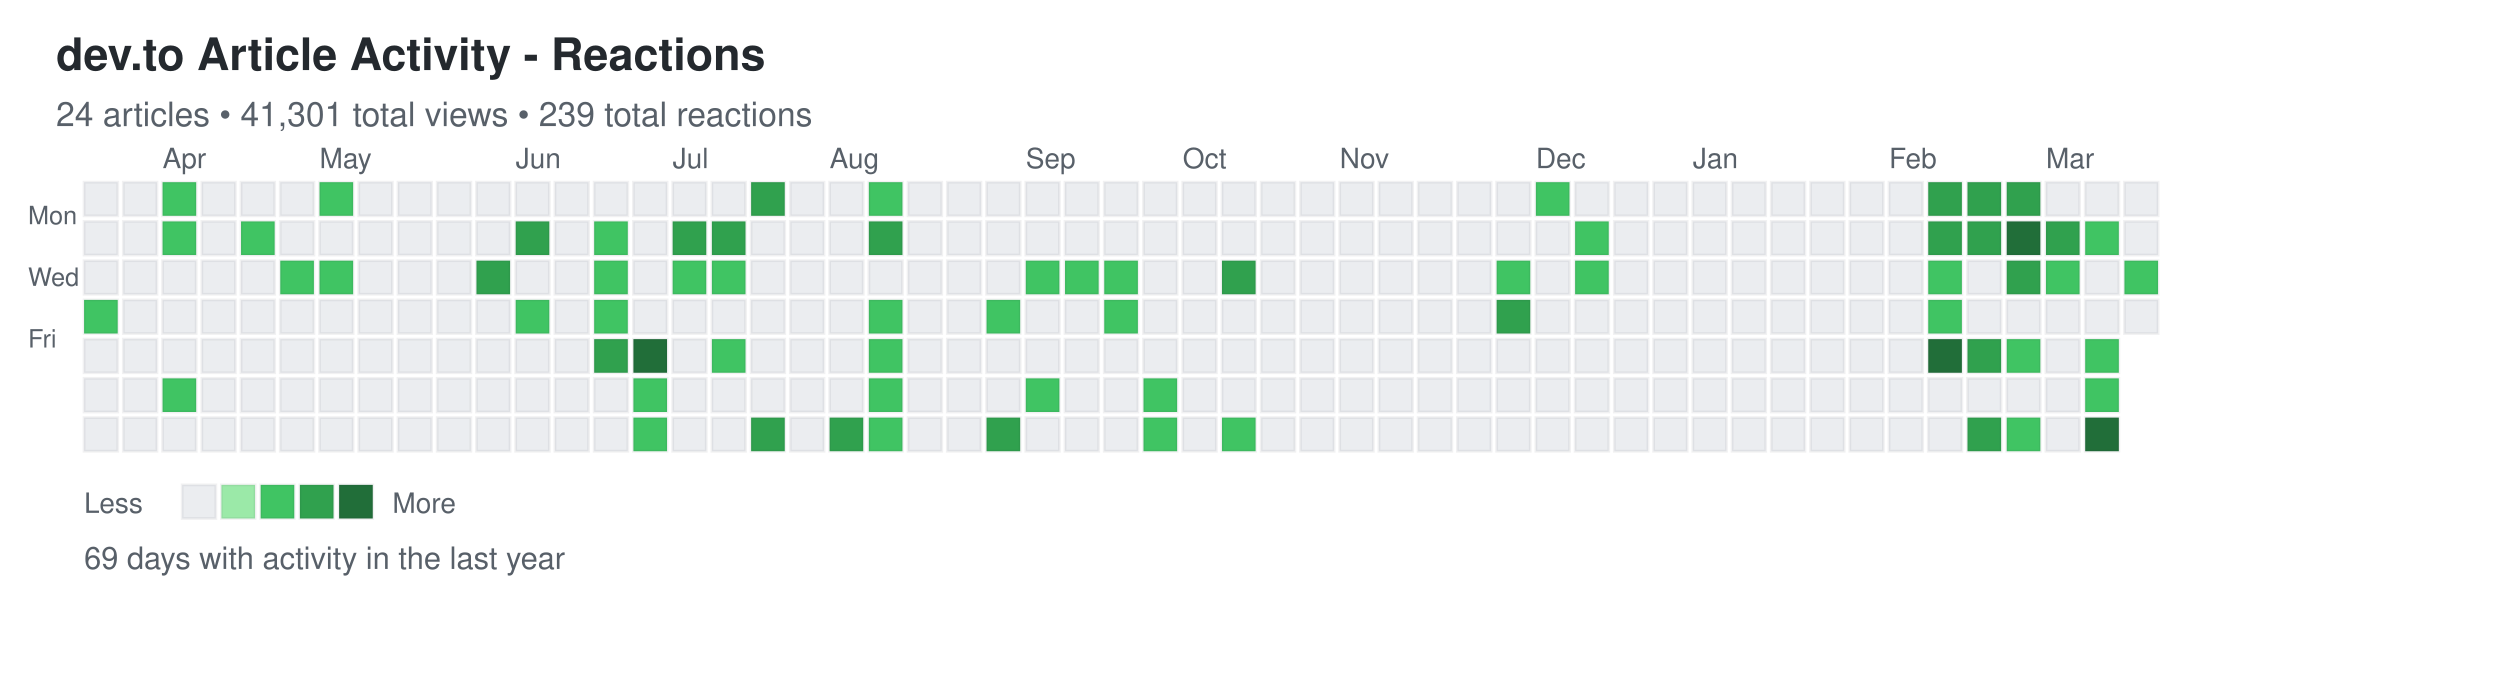
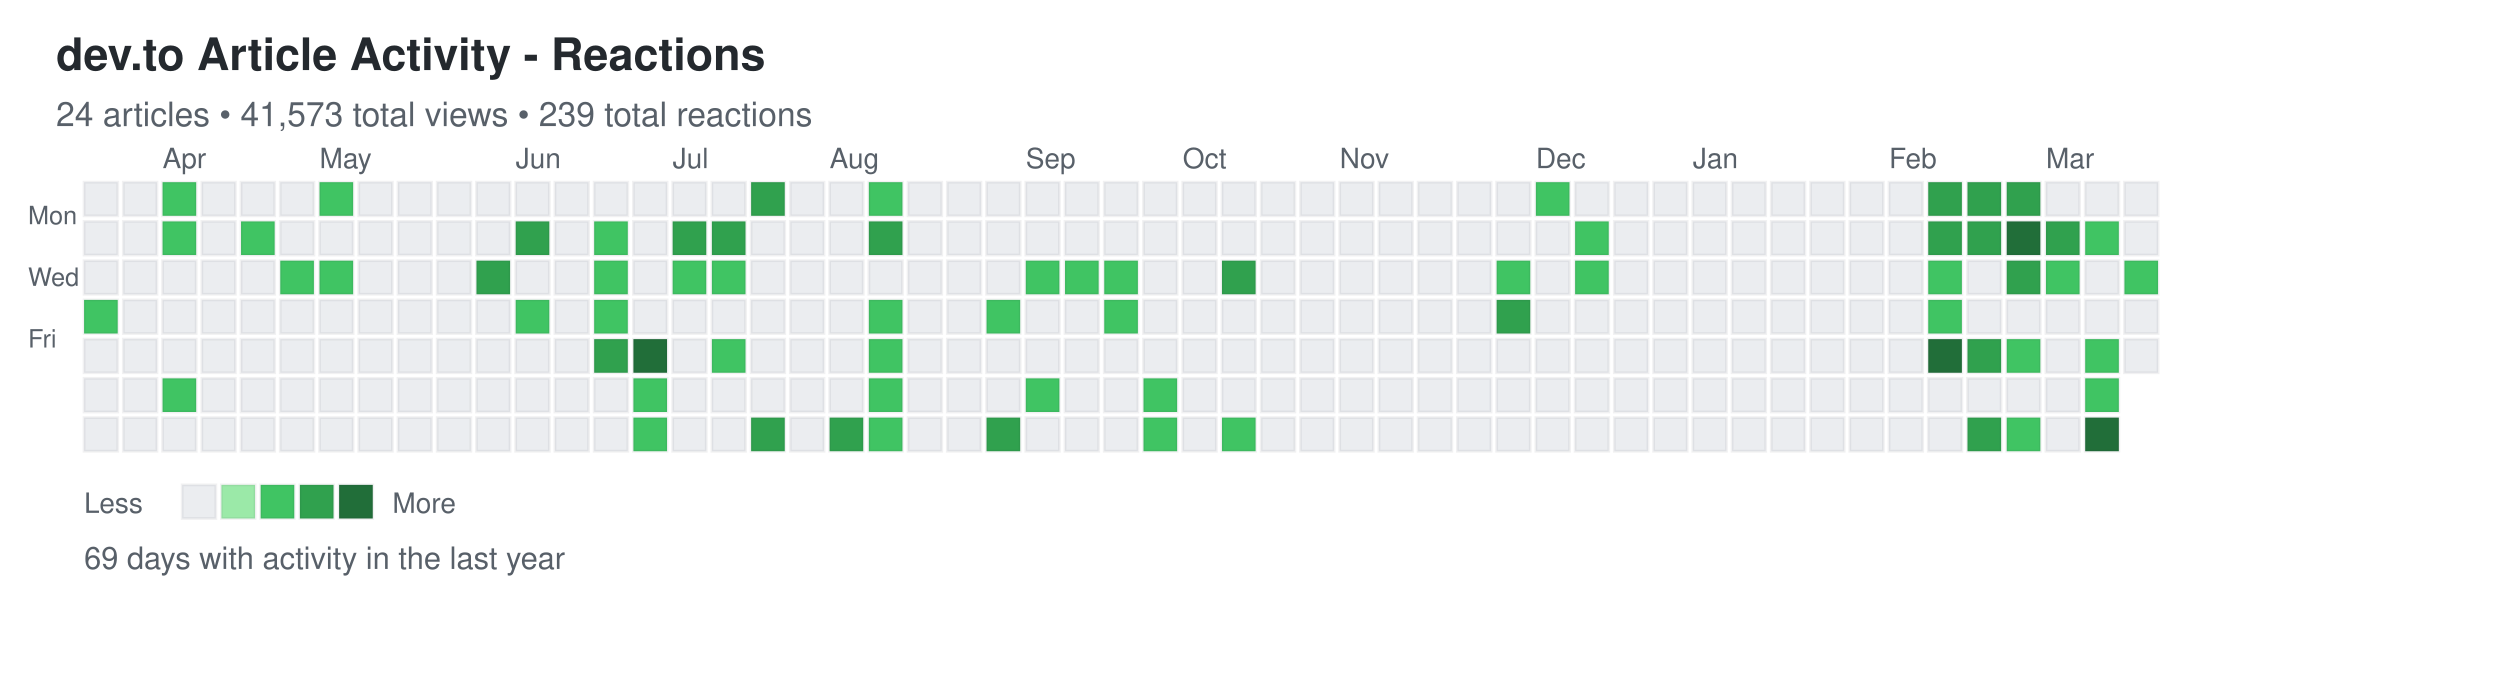
<svg xmlns="http://www.w3.org/2000/svg" width="892" height="248">
  <defs>
    <style>
.day { stroke: rgba(27,31,35,0.06); stroke-width: 1px; cursor: pointer; }
.day:hover { stroke: rgba(27,31,35,0.3); stroke-width: 2px; }
.month-label { font-family: -apple-system, BlinkMacSystemFont, "Segoe UI", Helvetica, Arial, sans-serif; font-size: 10px; fill: #586069; }
.day-label { font-family: -apple-system, BlinkMacSystemFont, "Segoe UI", Helvetica, Arial, sans-serif; font-size: 9px; fill: #586069; }
.title { font-family: -apple-system, BlinkMacSystemFont, "Segoe UI", Helvetica, Arial, sans-serif; font-size: 16px; font-weight: 600; fill: #24292e; }
.subtitle { font-family: -apple-system, BlinkMacSystemFont, "Segoe UI", Helvetica, Arial, sans-serif; font-size: 12px; fill: #586069; }
.stats { font-family: -apple-system, BlinkMacSystemFont, "Segoe UI", Helvetica, Arial, sans-serif; font-size: 11px; fill: #586069; }
.legend-text { font-family: -apple-system, BlinkMacSystemFont, "Segoe UI", Helvetica, Arial, sans-serif; font-size: 10px; fill: #586069; }
</style>
  </defs>
  <text x="20" y="25" class="title">dev.to Article Activity - Reactions</text>
-   <text x="20" y="45" class="subtitle">24 articles • 41,301 total views • 239 total reactions</text>
+   <text x="20" y="45" class="subtitle">24 articles • 41,573 total views • 239 total reactions</text>
  <text x="10" y="80" class="day-label">Mon</text>
  <text x="10" y="102" class="day-label">Wed</text>
  <text x="10" y="124" class="day-label">Fri</text>
  <rect x="30" y="65" width="12" height="12" fill="#ebedf0" class="day" data-date="2025-03-16" data-level="0" />
  <rect x="30" y="79" width="12" height="12" fill="#ebedf0" class="day" data-date="2025-03-17" data-level="0" />
  <rect x="30" y="93" width="12" height="12" fill="#ebedf0" class="day" data-date="2025-03-18" data-level="0" />
  <rect x="30" y="107" width="12" height="12" fill="#40c463" class="day" data-date="2025-03-19" data-level="2" />
  <rect x="30" y="121" width="12" height="12" fill="#ebedf0" class="day" data-date="2025-03-20" data-level="0" />
  <rect x="30" y="135" width="12" height="12" fill="#ebedf0" class="day" data-date="2025-03-21" data-level="0" />
  <rect x="30" y="149" width="12" height="12" fill="#ebedf0" class="day" data-date="2025-03-22" data-level="0" />
  <rect x="44" y="65" width="12" height="12" fill="#ebedf0" class="day" data-date="2025-03-23" data-level="0" />
  <rect x="44" y="79" width="12" height="12" fill="#ebedf0" class="day" data-date="2025-03-24" data-level="0" />
  <rect x="44" y="93" width="12" height="12" fill="#ebedf0" class="day" data-date="2025-03-25" data-level="0" />
  <rect x="44" y="107" width="12" height="12" fill="#ebedf0" class="day" data-date="2025-03-26" data-level="0" />
  <rect x="44" y="121" width="12" height="12" fill="#ebedf0" class="day" data-date="2025-03-27" data-level="0" />
  <rect x="44" y="135" width="12" height="12" fill="#ebedf0" class="day" data-date="2025-03-28" data-level="0" />
  <rect x="44" y="149" width="12" height="12" fill="#ebedf0" class="day" data-date="2025-03-29" data-level="0" />
  <rect x="58" y="65" width="12" height="12" fill="#40c463" class="day" data-date="2025-03-30" data-level="2" />
  <rect x="58" y="79" width="12" height="12" fill="#40c463" class="day" data-date="2025-03-31" data-level="2" />
  <rect x="58" y="93" width="12" height="12" fill="#ebedf0" class="day" data-date="2025-04-01" data-level="0" />
  <rect x="58" y="107" width="12" height="12" fill="#ebedf0" class="day" data-date="2025-04-02" data-level="0" />
  <rect x="58" y="121" width="12" height="12" fill="#ebedf0" class="day" data-date="2025-04-03" data-level="0" />
  <rect x="58" y="135" width="12" height="12" fill="#40c463" class="day" data-date="2025-04-04" data-level="2" />
  <rect x="58" y="149" width="12" height="12" fill="#ebedf0" class="day" data-date="2025-04-05" data-level="0" />
  <rect x="72" y="65" width="12" height="12" fill="#ebedf0" class="day" data-date="2025-04-06" data-level="0" />
  <rect x="72" y="79" width="12" height="12" fill="#ebedf0" class="day" data-date="2025-04-07" data-level="0" />
  <rect x="72" y="93" width="12" height="12" fill="#ebedf0" class="day" data-date="2025-04-08" data-level="0" />
  <rect x="72" y="107" width="12" height="12" fill="#ebedf0" class="day" data-date="2025-04-09" data-level="0" />
  <rect x="72" y="121" width="12" height="12" fill="#ebedf0" class="day" data-date="2025-04-10" data-level="0" />
  <rect x="72" y="135" width="12" height="12" fill="#ebedf0" class="day" data-date="2025-04-11" data-level="0" />
  <rect x="72" y="149" width="12" height="12" fill="#ebedf0" class="day" data-date="2025-04-12" data-level="0" />
  <rect x="86" y="65" width="12" height="12" fill="#ebedf0" class="day" data-date="2025-04-13" data-level="0" />
  <rect x="86" y="79" width="12" height="12" fill="#40c463" class="day" data-date="2025-04-14" data-level="2" />
  <rect x="86" y="93" width="12" height="12" fill="#ebedf0" class="day" data-date="2025-04-15" data-level="0" />
  <rect x="86" y="107" width="12" height="12" fill="#ebedf0" class="day" data-date="2025-04-16" data-level="0" />
  <rect x="86" y="121" width="12" height="12" fill="#ebedf0" class="day" data-date="2025-04-17" data-level="0" />
  <rect x="86" y="135" width="12" height="12" fill="#ebedf0" class="day" data-date="2025-04-18" data-level="0" />
  <rect x="86" y="149" width="12" height="12" fill="#ebedf0" class="day" data-date="2025-04-19" data-level="0" />
  <rect x="100" y="65" width="12" height="12" fill="#ebedf0" class="day" data-date="2025-04-20" data-level="0" />
  <rect x="100" y="79" width="12" height="12" fill="#ebedf0" class="day" data-date="2025-04-21" data-level="0" />
  <rect x="100" y="93" width="12" height="12" fill="#40c463" class="day" data-date="2025-04-22" data-level="2" />
  <rect x="100" y="107" width="12" height="12" fill="#ebedf0" class="day" data-date="2025-04-23" data-level="0" />
  <rect x="100" y="121" width="12" height="12" fill="#ebedf0" class="day" data-date="2025-04-24" data-level="0" />
  <rect x="100" y="135" width="12" height="12" fill="#ebedf0" class="day" data-date="2025-04-25" data-level="0" />
  <rect x="100" y="149" width="12" height="12" fill="#ebedf0" class="day" data-date="2025-04-26" data-level="0" />
  <rect x="114" y="65" width="12" height="12" fill="#40c463" class="day" data-date="2025-04-27" data-level="2" />
  <rect x="114" y="79" width="12" height="12" fill="#ebedf0" class="day" data-date="2025-04-28" data-level="0" />
  <rect x="114" y="93" width="12" height="12" fill="#40c463" class="day" data-date="2025-04-29" data-level="2" />
  <rect x="114" y="107" width="12" height="12" fill="#ebedf0" class="day" data-date="2025-04-30" data-level="0" />
  <rect x="114" y="121" width="12" height="12" fill="#ebedf0" class="day" data-date="2025-05-01" data-level="0" />
  <rect x="114" y="135" width="12" height="12" fill="#ebedf0" class="day" data-date="2025-05-02" data-level="0" />
  <rect x="114" y="149" width="12" height="12" fill="#ebedf0" class="day" data-date="2025-05-03" data-level="0" />
  <rect x="128" y="65" width="12" height="12" fill="#ebedf0" class="day" data-date="2025-05-04" data-level="0" />
  <rect x="128" y="79" width="12" height="12" fill="#ebedf0" class="day" data-date="2025-05-05" data-level="0" />
  <rect x="128" y="93" width="12" height="12" fill="#ebedf0" class="day" data-date="2025-05-06" data-level="0" />
  <rect x="128" y="107" width="12" height="12" fill="#ebedf0" class="day" data-date="2025-05-07" data-level="0" />
  <rect x="128" y="121" width="12" height="12" fill="#ebedf0" class="day" data-date="2025-05-08" data-level="0" />
  <rect x="128" y="135" width="12" height="12" fill="#ebedf0" class="day" data-date="2025-05-09" data-level="0" />
  <rect x="128" y="149" width="12" height="12" fill="#ebedf0" class="day" data-date="2025-05-10" data-level="0" />
  <rect x="142" y="65" width="12" height="12" fill="#ebedf0" class="day" data-date="2025-05-11" data-level="0" />
  <rect x="142" y="79" width="12" height="12" fill="#ebedf0" class="day" data-date="2025-05-12" data-level="0" />
  <rect x="142" y="93" width="12" height="12" fill="#ebedf0" class="day" data-date="2025-05-13" data-level="0" />
  <rect x="142" y="107" width="12" height="12" fill="#ebedf0" class="day" data-date="2025-05-14" data-level="0" />
  <rect x="142" y="121" width="12" height="12" fill="#ebedf0" class="day" data-date="2025-05-15" data-level="0" />
  <rect x="142" y="135" width="12" height="12" fill="#ebedf0" class="day" data-date="2025-05-16" data-level="0" />
  <rect x="142" y="149" width="12" height="12" fill="#ebedf0" class="day" data-date="2025-05-17" data-level="0" />
  <rect x="156" y="65" width="12" height="12" fill="#ebedf0" class="day" data-date="2025-05-18" data-level="0" />
  <rect x="156" y="79" width="12" height="12" fill="#ebedf0" class="day" data-date="2025-05-19" data-level="0" />
  <rect x="156" y="93" width="12" height="12" fill="#ebedf0" class="day" data-date="2025-05-20" data-level="0" />
  <rect x="156" y="107" width="12" height="12" fill="#ebedf0" class="day" data-date="2025-05-21" data-level="0" />
  <rect x="156" y="121" width="12" height="12" fill="#ebedf0" class="day" data-date="2025-05-22" data-level="0" />
  <rect x="156" y="135" width="12" height="12" fill="#ebedf0" class="day" data-date="2025-05-23" data-level="0" />
  <rect x="156" y="149" width="12" height="12" fill="#ebedf0" class="day" data-date="2025-05-24" data-level="0" />
  <rect x="170" y="65" width="12" height="12" fill="#ebedf0" class="day" data-date="2025-05-25" data-level="0" />
  <rect x="170" y="79" width="12" height="12" fill="#ebedf0" class="day" data-date="2025-05-26" data-level="0" />
  <rect x="170" y="93" width="12" height="12" fill="#30a14e" class="day" data-date="2025-05-27" data-level="3" />
  <rect x="170" y="107" width="12" height="12" fill="#ebedf0" class="day" data-date="2025-05-28" data-level="0" />
  <rect x="170" y="121" width="12" height="12" fill="#ebedf0" class="day" data-date="2025-05-29" data-level="0" />
  <rect x="170" y="135" width="12" height="12" fill="#ebedf0" class="day" data-date="2025-05-30" data-level="0" />
  <rect x="170" y="149" width="12" height="12" fill="#ebedf0" class="day" data-date="2025-05-31" data-level="0" />
  <rect x="184" y="65" width="12" height="12" fill="#ebedf0" class="day" data-date="2025-06-01" data-level="0" />
  <rect x="184" y="79" width="12" height="12" fill="#30a14e" class="day" data-date="2025-06-02" data-level="3" />
  <rect x="184" y="93" width="12" height="12" fill="#ebedf0" class="day" data-date="2025-06-03" data-level="0" />
  <rect x="184" y="107" width="12" height="12" fill="#40c463" class="day" data-date="2025-06-04" data-level="2" />
  <rect x="184" y="121" width="12" height="12" fill="#ebedf0" class="day" data-date="2025-06-05" data-level="0" />
  <rect x="184" y="135" width="12" height="12" fill="#ebedf0" class="day" data-date="2025-06-06" data-level="0" />
  <rect x="184" y="149" width="12" height="12" fill="#ebedf0" class="day" data-date="2025-06-07" data-level="0" />
  <rect x="198" y="65" width="12" height="12" fill="#ebedf0" class="day" data-date="2025-06-08" data-level="0" />
  <rect x="198" y="79" width="12" height="12" fill="#ebedf0" class="day" data-date="2025-06-09" data-level="0" />
  <rect x="198" y="93" width="12" height="12" fill="#ebedf0" class="day" data-date="2025-06-10" data-level="0" />
  <rect x="198" y="107" width="12" height="12" fill="#ebedf0" class="day" data-date="2025-06-11" data-level="0" />
  <rect x="198" y="121" width="12" height="12" fill="#ebedf0" class="day" data-date="2025-06-12" data-level="0" />
  <rect x="198" y="135" width="12" height="12" fill="#ebedf0" class="day" data-date="2025-06-13" data-level="0" />
  <rect x="198" y="149" width="12" height="12" fill="#ebedf0" class="day" data-date="2025-06-14" data-level="0" />
  <rect x="212" y="65" width="12" height="12" fill="#ebedf0" class="day" data-date="2025-06-15" data-level="0" />
  <rect x="212" y="79" width="12" height="12" fill="#40c463" class="day" data-date="2025-06-16" data-level="2" />
  <rect x="212" y="93" width="12" height="12" fill="#40c463" class="day" data-date="2025-06-17" data-level="2" />
  <rect x="212" y="107" width="12" height="12" fill="#40c463" class="day" data-date="2025-06-18" data-level="2" />
  <rect x="212" y="121" width="12" height="12" fill="#30a14e" class="day" data-date="2025-06-19" data-level="3" />
  <rect x="212" y="135" width="12" height="12" fill="#ebedf0" class="day" data-date="2025-06-20" data-level="0" />
  <rect x="212" y="149" width="12" height="12" fill="#ebedf0" class="day" data-date="2025-06-21" data-level="0" />
  <rect x="226" y="65" width="12" height="12" fill="#ebedf0" class="day" data-date="2025-06-22" data-level="0" />
  <rect x="226" y="79" width="12" height="12" fill="#ebedf0" class="day" data-date="2025-06-23" data-level="0" />
  <rect x="226" y="93" width="12" height="12" fill="#ebedf0" class="day" data-date="2025-06-24" data-level="0" />
  <rect x="226" y="107" width="12" height="12" fill="#ebedf0" class="day" data-date="2025-06-25" data-level="0" />
  <rect x="226" y="121" width="12" height="12" fill="#216e39" class="day" data-date="2025-06-26" data-level="4" />
  <rect x="226" y="135" width="12" height="12" fill="#40c463" class="day" data-date="2025-06-27" data-level="2" />
  <rect x="226" y="149" width="12" height="12" fill="#40c463" class="day" data-date="2025-06-28" data-level="2" />
  <rect x="240" y="65" width="12" height="12" fill="#ebedf0" class="day" data-date="2025-06-29" data-level="0" />
  <rect x="240" y="79" width="12" height="12" fill="#30a14e" class="day" data-date="2025-06-30" data-level="3" />
  <rect x="240" y="93" width="12" height="12" fill="#40c463" class="day" data-date="2025-07-01" data-level="2" />
  <rect x="240" y="107" width="12" height="12" fill="#ebedf0" class="day" data-date="2025-07-02" data-level="0" />
  <rect x="240" y="121" width="12" height="12" fill="#ebedf0" class="day" data-date="2025-07-03" data-level="0" />
  <rect x="240" y="135" width="12" height="12" fill="#ebedf0" class="day" data-date="2025-07-04" data-level="0" />
  <rect x="240" y="149" width="12" height="12" fill="#ebedf0" class="day" data-date="2025-07-05" data-level="0" />
  <rect x="254" y="65" width="12" height="12" fill="#ebedf0" class="day" data-date="2025-07-06" data-level="0" />
  <rect x="254" y="79" width="12" height="12" fill="#30a14e" class="day" data-date="2025-07-07" data-level="3" />
  <rect x="254" y="93" width="12" height="12" fill="#40c463" class="day" data-date="2025-07-08" data-level="2" />
  <rect x="254" y="107" width="12" height="12" fill="#ebedf0" class="day" data-date="2025-07-09" data-level="0" />
  <rect x="254" y="121" width="12" height="12" fill="#40c463" class="day" data-date="2025-07-10" data-level="2" />
  <rect x="254" y="135" width="12" height="12" fill="#ebedf0" class="day" data-date="2025-07-11" data-level="0" />
  <rect x="254" y="149" width="12" height="12" fill="#ebedf0" class="day" data-date="2025-07-12" data-level="0" />
  <rect x="268" y="65" width="12" height="12" fill="#30a14e" class="day" data-date="2025-07-13" data-level="3" />
  <rect x="268" y="79" width="12" height="12" fill="#ebedf0" class="day" data-date="2025-07-14" data-level="0" />
  <rect x="268" y="93" width="12" height="12" fill="#ebedf0" class="day" data-date="2025-07-15" data-level="0" />
  <rect x="268" y="107" width="12" height="12" fill="#ebedf0" class="day" data-date="2025-07-16" data-level="0" />
  <rect x="268" y="121" width="12" height="12" fill="#ebedf0" class="day" data-date="2025-07-17" data-level="0" />
  <rect x="268" y="135" width="12" height="12" fill="#ebedf0" class="day" data-date="2025-07-18" data-level="0" />
  <rect x="268" y="149" width="12" height="12" fill="#30a14e" class="day" data-date="2025-07-19" data-level="3" />
  <rect x="282" y="65" width="12" height="12" fill="#ebedf0" class="day" data-date="2025-07-20" data-level="0" />
  <rect x="282" y="79" width="12" height="12" fill="#ebedf0" class="day" data-date="2025-07-21" data-level="0" />
  <rect x="282" y="93" width="12" height="12" fill="#ebedf0" class="day" data-date="2025-07-22" data-level="0" />
  <rect x="282" y="107" width="12" height="12" fill="#ebedf0" class="day" data-date="2025-07-23" data-level="0" />
  <rect x="282" y="121" width="12" height="12" fill="#ebedf0" class="day" data-date="2025-07-24" data-level="0" />
  <rect x="282" y="135" width="12" height="12" fill="#ebedf0" class="day" data-date="2025-07-25" data-level="0" />
  <rect x="282" y="149" width="12" height="12" fill="#ebedf0" class="day" data-date="2025-07-26" data-level="0" />
  <rect x="296" y="65" width="12" height="12" fill="#ebedf0" class="day" data-date="2025-07-27" data-level="0" />
  <rect x="296" y="79" width="12" height="12" fill="#ebedf0" class="day" data-date="2025-07-28" data-level="0" />
  <rect x="296" y="93" width="12" height="12" fill="#ebedf0" class="day" data-date="2025-07-29" data-level="0" />
  <rect x="296" y="107" width="12" height="12" fill="#ebedf0" class="day" data-date="2025-07-30" data-level="0" />
  <rect x="296" y="121" width="12" height="12" fill="#ebedf0" class="day" data-date="2025-07-31" data-level="0" />
  <rect x="296" y="135" width="12" height="12" fill="#ebedf0" class="day" data-date="2025-08-01" data-level="0" />
  <rect x="296" y="149" width="12" height="12" fill="#30a14e" class="day" data-date="2025-08-02" data-level="3" />
  <rect x="310" y="65" width="12" height="12" fill="#40c463" class="day" data-date="2025-08-03" data-level="2" />
  <rect x="310" y="79" width="12" height="12" fill="#30a14e" class="day" data-date="2025-08-04" data-level="3" />
  <rect x="310" y="93" width="12" height="12" fill="#ebedf0" class="day" data-date="2025-08-05" data-level="0" />
  <rect x="310" y="107" width="12" height="12" fill="#40c463" class="day" data-date="2025-08-06" data-level="2" />
  <rect x="310" y="121" width="12" height="12" fill="#40c463" class="day" data-date="2025-08-07" data-level="2" />
  <rect x="310" y="135" width="12" height="12" fill="#40c463" class="day" data-date="2025-08-08" data-level="2" />
  <rect x="310" y="149" width="12" height="12" fill="#40c463" class="day" data-date="2025-08-09" data-level="2" />
  <rect x="324" y="65" width="12" height="12" fill="#ebedf0" class="day" data-date="2025-08-10" data-level="0" />
  <rect x="324" y="79" width="12" height="12" fill="#ebedf0" class="day" data-date="2025-08-11" data-level="0" />
  <rect x="324" y="93" width="12" height="12" fill="#ebedf0" class="day" data-date="2025-08-12" data-level="0" />
  <rect x="324" y="107" width="12" height="12" fill="#ebedf0" class="day" data-date="2025-08-13" data-level="0" />
  <rect x="324" y="121" width="12" height="12" fill="#ebedf0" class="day" data-date="2025-08-14" data-level="0" />
  <rect x="324" y="135" width="12" height="12" fill="#ebedf0" class="day" data-date="2025-08-15" data-level="0" />
  <rect x="324" y="149" width="12" height="12" fill="#ebedf0" class="day" data-date="2025-08-16" data-level="0" />
  <rect x="338" y="65" width="12" height="12" fill="#ebedf0" class="day" data-date="2025-08-17" data-level="0" />
  <rect x="338" y="79" width="12" height="12" fill="#ebedf0" class="day" data-date="2025-08-18" data-level="0" />
  <rect x="338" y="93" width="12" height="12" fill="#ebedf0" class="day" data-date="2025-08-19" data-level="0" />
  <rect x="338" y="107" width="12" height="12" fill="#ebedf0" class="day" data-date="2025-08-20" data-level="0" />
  <rect x="338" y="121" width="12" height="12" fill="#ebedf0" class="day" data-date="2025-08-21" data-level="0" />
  <rect x="338" y="135" width="12" height="12" fill="#ebedf0" class="day" data-date="2025-08-22" data-level="0" />
  <rect x="338" y="149" width="12" height="12" fill="#ebedf0" class="day" data-date="2025-08-23" data-level="0" />
  <rect x="352" y="65" width="12" height="12" fill="#ebedf0" class="day" data-date="2025-08-24" data-level="0" />
  <rect x="352" y="79" width="12" height="12" fill="#ebedf0" class="day" data-date="2025-08-25" data-level="0" />
  <rect x="352" y="93" width="12" height="12" fill="#ebedf0" class="day" data-date="2025-08-26" data-level="0" />
  <rect x="352" y="107" width="12" height="12" fill="#40c463" class="day" data-date="2025-08-27" data-level="2" />
  <rect x="352" y="121" width="12" height="12" fill="#ebedf0" class="day" data-date="2025-08-28" data-level="0" />
  <rect x="352" y="135" width="12" height="12" fill="#ebedf0" class="day" data-date="2025-08-29" data-level="0" />
  <rect x="352" y="149" width="12" height="12" fill="#30a14e" class="day" data-date="2025-08-30" data-level="3" />
  <rect x="366" y="65" width="12" height="12" fill="#ebedf0" class="day" data-date="2025-08-31" data-level="0" />
  <rect x="366" y="79" width="12" height="12" fill="#ebedf0" class="day" data-date="2025-09-01" data-level="0" />
  <rect x="366" y="93" width="12" height="12" fill="#40c463" class="day" data-date="2025-09-02" data-level="2" />
  <rect x="366" y="107" width="12" height="12" fill="#ebedf0" class="day" data-date="2025-09-03" data-level="0" />
  <rect x="366" y="121" width="12" height="12" fill="#ebedf0" class="day" data-date="2025-09-04" data-level="0" />
  <rect x="366" y="135" width="12" height="12" fill="#40c463" class="day" data-date="2025-09-05" data-level="2" />
  <rect x="366" y="149" width="12" height="12" fill="#ebedf0" class="day" data-date="2025-09-06" data-level="0" />
  <rect x="380" y="65" width="12" height="12" fill="#ebedf0" class="day" data-date="2025-09-07" data-level="0" />
  <rect x="380" y="79" width="12" height="12" fill="#ebedf0" class="day" data-date="2025-09-08" data-level="0" />
  <rect x="380" y="93" width="12" height="12" fill="#40c463" class="day" data-date="2025-09-09" data-level="2" />
  <rect x="380" y="107" width="12" height="12" fill="#ebedf0" class="day" data-date="2025-09-10" data-level="0" />
  <rect x="380" y="121" width="12" height="12" fill="#ebedf0" class="day" data-date="2025-09-11" data-level="0" />
  <rect x="380" y="135" width="12" height="12" fill="#ebedf0" class="day" data-date="2025-09-12" data-level="0" />
  <rect x="380" y="149" width="12" height="12" fill="#ebedf0" class="day" data-date="2025-09-13" data-level="0" />
  <rect x="394" y="65" width="12" height="12" fill="#ebedf0" class="day" data-date="2025-09-14" data-level="0" />
  <rect x="394" y="79" width="12" height="12" fill="#ebedf0" class="day" data-date="2025-09-15" data-level="0" />
  <rect x="394" y="93" width="12" height="12" fill="#40c463" class="day" data-date="2025-09-16" data-level="2" />
  <rect x="394" y="107" width="12" height="12" fill="#40c463" class="day" data-date="2025-09-17" data-level="2" />
  <rect x="394" y="121" width="12" height="12" fill="#ebedf0" class="day" data-date="2025-09-18" data-level="0" />
  <rect x="394" y="135" width="12" height="12" fill="#ebedf0" class="day" data-date="2025-09-19" data-level="0" />
  <rect x="394" y="149" width="12" height="12" fill="#ebedf0" class="day" data-date="2025-09-20" data-level="0" />
  <rect x="408" y="65" width="12" height="12" fill="#ebedf0" class="day" data-date="2025-09-21" data-level="0" />
  <rect x="408" y="79" width="12" height="12" fill="#ebedf0" class="day" data-date="2025-09-22" data-level="0" />
  <rect x="408" y="93" width="12" height="12" fill="#ebedf0" class="day" data-date="2025-09-23" data-level="0" />
  <rect x="408" y="107" width="12" height="12" fill="#ebedf0" class="day" data-date="2025-09-24" data-level="0" />
  <rect x="408" y="121" width="12" height="12" fill="#ebedf0" class="day" data-date="2025-09-25" data-level="0" />
  <rect x="408" y="135" width="12" height="12" fill="#40c463" class="day" data-date="2025-09-26" data-level="2" />
  <rect x="408" y="149" width="12" height="12" fill="#40c463" class="day" data-date="2025-09-27" data-level="2" />
  <rect x="422" y="65" width="12" height="12" fill="#ebedf0" class="day" data-date="2025-09-28" data-level="0" />
  <rect x="422" y="79" width="12" height="12" fill="#ebedf0" class="day" data-date="2025-09-29" data-level="0" />
  <rect x="422" y="93" width="12" height="12" fill="#ebedf0" class="day" data-date="2025-09-30" data-level="0" />
  <rect x="422" y="107" width="12" height="12" fill="#ebedf0" class="day" data-date="2025-10-01" data-level="0" />
  <rect x="422" y="121" width="12" height="12" fill="#ebedf0" class="day" data-date="2025-10-02" data-level="0" />
  <rect x="422" y="135" width="12" height="12" fill="#ebedf0" class="day" data-date="2025-10-03" data-level="0" />
  <rect x="422" y="149" width="12" height="12" fill="#ebedf0" class="day" data-date="2025-10-04" data-level="0" />
  <rect x="436" y="65" width="12" height="12" fill="#ebedf0" class="day" data-date="2025-10-05" data-level="0" />
  <rect x="436" y="79" width="12" height="12" fill="#ebedf0" class="day" data-date="2025-10-06" data-level="0" />
  <rect x="436" y="93" width="12" height="12" fill="#30a14e" class="day" data-date="2025-10-07" data-level="3" />
  <rect x="436" y="107" width="12" height="12" fill="#ebedf0" class="day" data-date="2025-10-08" data-level="0" />
  <rect x="436" y="121" width="12" height="12" fill="#ebedf0" class="day" data-date="2025-10-09" data-level="0" />
  <rect x="436" y="135" width="12" height="12" fill="#ebedf0" class="day" data-date="2025-10-10" data-level="0" />
  <rect x="436" y="149" width="12" height="12" fill="#40c463" class="day" data-date="2025-10-11" data-level="2" />
  <rect x="450" y="65" width="12" height="12" fill="#ebedf0" class="day" data-date="2025-10-12" data-level="0" />
  <rect x="450" y="79" width="12" height="12" fill="#ebedf0" class="day" data-date="2025-10-13" data-level="0" />
  <rect x="450" y="93" width="12" height="12" fill="#ebedf0" class="day" data-date="2025-10-14" data-level="0" />
  <rect x="450" y="107" width="12" height="12" fill="#ebedf0" class="day" data-date="2025-10-15" data-level="0" />
  <rect x="450" y="121" width="12" height="12" fill="#ebedf0" class="day" data-date="2025-10-16" data-level="0" />
  <rect x="450" y="135" width="12" height="12" fill="#ebedf0" class="day" data-date="2025-10-17" data-level="0" />
  <rect x="450" y="149" width="12" height="12" fill="#ebedf0" class="day" data-date="2025-10-18" data-level="0" />
  <rect x="464" y="65" width="12" height="12" fill="#ebedf0" class="day" data-date="2025-10-19" data-level="0" />
  <rect x="464" y="79" width="12" height="12" fill="#ebedf0" class="day" data-date="2025-10-20" data-level="0" />
  <rect x="464" y="93" width="12" height="12" fill="#ebedf0" class="day" data-date="2025-10-21" data-level="0" />
  <rect x="464" y="107" width="12" height="12" fill="#ebedf0" class="day" data-date="2025-10-22" data-level="0" />
  <rect x="464" y="121" width="12" height="12" fill="#ebedf0" class="day" data-date="2025-10-23" data-level="0" />
  <rect x="464" y="135" width="12" height="12" fill="#ebedf0" class="day" data-date="2025-10-24" data-level="0" />
  <rect x="464" y="149" width="12" height="12" fill="#ebedf0" class="day" data-date="2025-10-25" data-level="0" />
  <rect x="478" y="65" width="12" height="12" fill="#ebedf0" class="day" data-date="2025-10-26" data-level="0" />
  <rect x="478" y="79" width="12" height="12" fill="#ebedf0" class="day" data-date="2025-10-27" data-level="0" />
  <rect x="478" y="93" width="12" height="12" fill="#ebedf0" class="day" data-date="2025-10-28" data-level="0" />
  <rect x="478" y="107" width="12" height="12" fill="#ebedf0" class="day" data-date="2025-10-29" data-level="0" />
  <rect x="478" y="121" width="12" height="12" fill="#ebedf0" class="day" data-date="2025-10-30" data-level="0" />
  <rect x="478" y="135" width="12" height="12" fill="#ebedf0" class="day" data-date="2025-10-31" data-level="0" />
  <rect x="478" y="149" width="12" height="12" fill="#ebedf0" class="day" data-date="2025-11-01" data-level="0" />
  <rect x="492" y="65" width="12" height="12" fill="#ebedf0" class="day" data-date="2025-11-02" data-level="0" />
  <rect x="492" y="79" width="12" height="12" fill="#ebedf0" class="day" data-date="2025-11-03" data-level="0" />
  <rect x="492" y="93" width="12" height="12" fill="#ebedf0" class="day" data-date="2025-11-04" data-level="0" />
  <rect x="492" y="107" width="12" height="12" fill="#ebedf0" class="day" data-date="2025-11-05" data-level="0" />
  <rect x="492" y="121" width="12" height="12" fill="#ebedf0" class="day" data-date="2025-11-06" data-level="0" />
  <rect x="492" y="135" width="12" height="12" fill="#ebedf0" class="day" data-date="2025-11-07" data-level="0" />
  <rect x="492" y="149" width="12" height="12" fill="#ebedf0" class="day" data-date="2025-11-08" data-level="0" />
  <rect x="506" y="65" width="12" height="12" fill="#ebedf0" class="day" data-date="2025-11-09" data-level="0" />
  <rect x="506" y="79" width="12" height="12" fill="#ebedf0" class="day" data-date="2025-11-10" data-level="0" />
  <rect x="506" y="93" width="12" height="12" fill="#ebedf0" class="day" data-date="2025-11-11" data-level="0" />
  <rect x="506" y="107" width="12" height="12" fill="#ebedf0" class="day" data-date="2025-11-12" data-level="0" />
  <rect x="506" y="121" width="12" height="12" fill="#ebedf0" class="day" data-date="2025-11-13" data-level="0" />
  <rect x="506" y="135" width="12" height="12" fill="#ebedf0" class="day" data-date="2025-11-14" data-level="0" />
  <rect x="506" y="149" width="12" height="12" fill="#ebedf0" class="day" data-date="2025-11-15" data-level="0" />
  <rect x="520" y="65" width="12" height="12" fill="#ebedf0" class="day" data-date="2025-11-16" data-level="0" />
  <rect x="520" y="79" width="12" height="12" fill="#ebedf0" class="day" data-date="2025-11-17" data-level="0" />
  <rect x="520" y="93" width="12" height="12" fill="#ebedf0" class="day" data-date="2025-11-18" data-level="0" />
  <rect x="520" y="107" width="12" height="12" fill="#ebedf0" class="day" data-date="2025-11-19" data-level="0" />
  <rect x="520" y="121" width="12" height="12" fill="#ebedf0" class="day" data-date="2025-11-20" data-level="0" />
  <rect x="520" y="135" width="12" height="12" fill="#ebedf0" class="day" data-date="2025-11-21" data-level="0" />
  <rect x="520" y="149" width="12" height="12" fill="#ebedf0" class="day" data-date="2025-11-22" data-level="0" />
  <rect x="534" y="65" width="12" height="12" fill="#ebedf0" class="day" data-date="2025-11-23" data-level="0" />
  <rect x="534" y="79" width="12" height="12" fill="#ebedf0" class="day" data-date="2025-11-24" data-level="0" />
  <rect x="534" y="93" width="12" height="12" fill="#40c463" class="day" data-date="2025-11-25" data-level="2" />
  <rect x="534" y="107" width="12" height="12" fill="#30a14e" class="day" data-date="2025-11-26" data-level="3" />
  <rect x="534" y="121" width="12" height="12" fill="#ebedf0" class="day" data-date="2025-11-27" data-level="0" />
  <rect x="534" y="135" width="12" height="12" fill="#ebedf0" class="day" data-date="2025-11-28" data-level="0" />
  <rect x="534" y="149" width="12" height="12" fill="#ebedf0" class="day" data-date="2025-11-29" data-level="0" />
  <rect x="548" y="65" width="12" height="12" fill="#40c463" class="day" data-date="2025-11-30" data-level="2" />
  <rect x="548" y="79" width="12" height="12" fill="#ebedf0" class="day" data-date="2025-12-01" data-level="0" />
  <rect x="548" y="93" width="12" height="12" fill="#ebedf0" class="day" data-date="2025-12-02" data-level="0" />
  <rect x="548" y="107" width="12" height="12" fill="#ebedf0" class="day" data-date="2025-12-03" data-level="0" />
  <rect x="548" y="121" width="12" height="12" fill="#ebedf0" class="day" data-date="2025-12-04" data-level="0" />
  <rect x="548" y="135" width="12" height="12" fill="#ebedf0" class="day" data-date="2025-12-05" data-level="0" />
  <rect x="548" y="149" width="12" height="12" fill="#ebedf0" class="day" data-date="2025-12-06" data-level="0" />
  <rect x="562" y="65" width="12" height="12" fill="#ebedf0" class="day" data-date="2025-12-07" data-level="0" />
  <rect x="562" y="79" width="12" height="12" fill="#40c463" class="day" data-date="2025-12-08" data-level="2" />
  <rect x="562" y="93" width="12" height="12" fill="#40c463" class="day" data-date="2025-12-09" data-level="2" />
  <rect x="562" y="107" width="12" height="12" fill="#ebedf0" class="day" data-date="2025-12-10" data-level="0" />
  <rect x="562" y="121" width="12" height="12" fill="#ebedf0" class="day" data-date="2025-12-11" data-level="0" />
  <rect x="562" y="135" width="12" height="12" fill="#ebedf0" class="day" data-date="2025-12-12" data-level="0" />
  <rect x="562" y="149" width="12" height="12" fill="#ebedf0" class="day" data-date="2025-12-13" data-level="0" />
  <rect x="576" y="65" width="12" height="12" fill="#ebedf0" class="day" data-date="2025-12-14" data-level="0" />
  <rect x="576" y="79" width="12" height="12" fill="#ebedf0" class="day" data-date="2025-12-15" data-level="0" />
  <rect x="576" y="93" width="12" height="12" fill="#ebedf0" class="day" data-date="2025-12-16" data-level="0" />
  <rect x="576" y="107" width="12" height="12" fill="#ebedf0" class="day" data-date="2025-12-17" data-level="0" />
  <rect x="576" y="121" width="12" height="12" fill="#ebedf0" class="day" data-date="2025-12-18" data-level="0" />
  <rect x="576" y="135" width="12" height="12" fill="#ebedf0" class="day" data-date="2025-12-19" data-level="0" />
  <rect x="576" y="149" width="12" height="12" fill="#ebedf0" class="day" data-date="2025-12-20" data-level="0" />
  <rect x="590" y="65" width="12" height="12" fill="#ebedf0" class="day" data-date="2025-12-21" data-level="0" />
  <rect x="590" y="79" width="12" height="12" fill="#ebedf0" class="day" data-date="2025-12-22" data-level="0" />
  <rect x="590" y="93" width="12" height="12" fill="#ebedf0" class="day" data-date="2025-12-23" data-level="0" />
  <rect x="590" y="107" width="12" height="12" fill="#ebedf0" class="day" data-date="2025-12-24" data-level="0" />
  <rect x="590" y="121" width="12" height="12" fill="#ebedf0" class="day" data-date="2025-12-25" data-level="0" />
  <rect x="590" y="135" width="12" height="12" fill="#ebedf0" class="day" data-date="2025-12-26" data-level="0" />
  <rect x="590" y="149" width="12" height="12" fill="#ebedf0" class="day" data-date="2025-12-27" data-level="0" />
  <rect x="604" y="65" width="12" height="12" fill="#ebedf0" class="day" data-date="2025-12-28" data-level="0" />
  <rect x="604" y="79" width="12" height="12" fill="#ebedf0" class="day" data-date="2025-12-29" data-level="0" />
  <rect x="604" y="93" width="12" height="12" fill="#ebedf0" class="day" data-date="2025-12-30" data-level="0" />
  <rect x="604" y="107" width="12" height="12" fill="#ebedf0" class="day" data-date="2025-12-31" data-level="0" />
  <rect x="604" y="121" width="12" height="12" fill="#ebedf0" class="day" data-date="2026-01-01" data-level="0" />
  <rect x="604" y="135" width="12" height="12" fill="#ebedf0" class="day" data-date="2026-01-02" data-level="0" />
  <rect x="604" y="149" width="12" height="12" fill="#ebedf0" class="day" data-date="2026-01-03" data-level="0" />
  <rect x="618" y="65" width="12" height="12" fill="#ebedf0" class="day" data-date="2026-01-04" data-level="0" />
  <rect x="618" y="79" width="12" height="12" fill="#ebedf0" class="day" data-date="2026-01-05" data-level="0" />
  <rect x="618" y="93" width="12" height="12" fill="#ebedf0" class="day" data-date="2026-01-06" data-level="0" />
  <rect x="618" y="107" width="12" height="12" fill="#ebedf0" class="day" data-date="2026-01-07" data-level="0" />
  <rect x="618" y="121" width="12" height="12" fill="#ebedf0" class="day" data-date="2026-01-08" data-level="0" />
  <rect x="618" y="135" width="12" height="12" fill="#ebedf0" class="day" data-date="2026-01-09" data-level="0" />
  <rect x="618" y="149" width="12" height="12" fill="#ebedf0" class="day" data-date="2026-01-10" data-level="0" />
  <rect x="632" y="65" width="12" height="12" fill="#ebedf0" class="day" data-date="2026-01-11" data-level="0" />
  <rect x="632" y="79" width="12" height="12" fill="#ebedf0" class="day" data-date="2026-01-12" data-level="0" />
  <rect x="632" y="93" width="12" height="12" fill="#ebedf0" class="day" data-date="2026-01-13" data-level="0" />
  <rect x="632" y="107" width="12" height="12" fill="#ebedf0" class="day" data-date="2026-01-14" data-level="0" />
  <rect x="632" y="121" width="12" height="12" fill="#ebedf0" class="day" data-date="2026-01-15" data-level="0" />
  <rect x="632" y="135" width="12" height="12" fill="#ebedf0" class="day" data-date="2026-01-16" data-level="0" />
  <rect x="632" y="149" width="12" height="12" fill="#ebedf0" class="day" data-date="2026-01-17" data-level="0" />
  <rect x="646" y="65" width="12" height="12" fill="#ebedf0" class="day" data-date="2026-01-18" data-level="0" />
  <rect x="646" y="79" width="12" height="12" fill="#ebedf0" class="day" data-date="2026-01-19" data-level="0" />
  <rect x="646" y="93" width="12" height="12" fill="#ebedf0" class="day" data-date="2026-01-20" data-level="0" />
  <rect x="646" y="107" width="12" height="12" fill="#ebedf0" class="day" data-date="2026-01-21" data-level="0" />
  <rect x="646" y="121" width="12" height="12" fill="#ebedf0" class="day" data-date="2026-01-22" data-level="0" />
  <rect x="646" y="135" width="12" height="12" fill="#ebedf0" class="day" data-date="2026-01-23" data-level="0" />
  <rect x="646" y="149" width="12" height="12" fill="#ebedf0" class="day" data-date="2026-01-24" data-level="0" />
  <rect x="660" y="65" width="12" height="12" fill="#ebedf0" class="day" data-date="2026-01-25" data-level="0" />
  <rect x="660" y="79" width="12" height="12" fill="#ebedf0" class="day" data-date="2026-01-26" data-level="0" />
  <rect x="660" y="93" width="12" height="12" fill="#ebedf0" class="day" data-date="2026-01-27" data-level="0" />
  <rect x="660" y="107" width="12" height="12" fill="#ebedf0" class="day" data-date="2026-01-28" data-level="0" />
  <rect x="660" y="121" width="12" height="12" fill="#ebedf0" class="day" data-date="2026-01-29" data-level="0" />
  <rect x="660" y="135" width="12" height="12" fill="#ebedf0" class="day" data-date="2026-01-30" data-level="0" />
  <rect x="660" y="149" width="12" height="12" fill="#ebedf0" class="day" data-date="2026-01-31" data-level="0" />
  <rect x="674" y="65" width="12" height="12" fill="#ebedf0" class="day" data-date="2026-02-01" data-level="0" />
  <rect x="674" y="79" width="12" height="12" fill="#ebedf0" class="day" data-date="2026-02-02" data-level="0" />
  <rect x="674" y="93" width="12" height="12" fill="#ebedf0" class="day" data-date="2026-02-03" data-level="0" />
  <rect x="674" y="107" width="12" height="12" fill="#ebedf0" class="day" data-date="2026-02-04" data-level="0" />
  <rect x="674" y="121" width="12" height="12" fill="#ebedf0" class="day" data-date="2026-02-05" data-level="0" />
  <rect x="674" y="135" width="12" height="12" fill="#ebedf0" class="day" data-date="2026-02-06" data-level="0" />
  <rect x="674" y="149" width="12" height="12" fill="#ebedf0" class="day" data-date="2026-02-07" data-level="0" />
  <rect x="688" y="65" width="12" height="12" fill="#30a14e" class="day" data-date="2026-02-08" data-level="3" />
  <rect x="688" y="79" width="12" height="12" fill="#30a14e" class="day" data-date="2026-02-09" data-level="3" />
  <rect x="688" y="93" width="12" height="12" fill="#40c463" class="day" data-date="2026-02-10" data-level="2" />
  <rect x="688" y="107" width="12" height="12" fill="#40c463" class="day" data-date="2026-02-11" data-level="2" />
  <rect x="688" y="121" width="12" height="12" fill="#216e39" class="day" data-date="2026-02-12" data-level="4" />
  <rect x="688" y="135" width="12" height="12" fill="#ebedf0" class="day" data-date="2026-02-13" data-level="0" />
  <rect x="688" y="149" width="12" height="12" fill="#ebedf0" class="day" data-date="2026-02-14" data-level="0" />
  <rect x="702" y="65" width="12" height="12" fill="#30a14e" class="day" data-date="2026-02-15" data-level="3" />
  <rect x="702" y="79" width="12" height="12" fill="#30a14e" class="day" data-date="2026-02-16" data-level="3" />
  <rect x="702" y="93" width="12" height="12" fill="#ebedf0" class="day" data-date="2026-02-17" data-level="0" />
  <rect x="702" y="107" width="12" height="12" fill="#ebedf0" class="day" data-date="2026-02-18" data-level="0" />
  <rect x="702" y="121" width="12" height="12" fill="#30a14e" class="day" data-date="2026-02-19" data-level="3" />
  <rect x="702" y="135" width="12" height="12" fill="#ebedf0" class="day" data-date="2026-02-20" data-level="0" />
  <rect x="702" y="149" width="12" height="12" fill="#30a14e" class="day" data-date="2026-02-21" data-level="3" />
  <rect x="716" y="65" width="12" height="12" fill="#30a14e" class="day" data-date="2026-02-22" data-level="3" />
  <rect x="716" y="79" width="12" height="12" fill="#216e39" class="day" data-date="2026-02-23" data-level="4" />
  <rect x="716" y="93" width="12" height="12" fill="#30a14e" class="day" data-date="2026-02-24" data-level="3" />
  <rect x="716" y="107" width="12" height="12" fill="#ebedf0" class="day" data-date="2026-02-25" data-level="0" />
  <rect x="716" y="121" width="12" height="12" fill="#40c463" class="day" data-date="2026-02-26" data-level="2" />
  <rect x="716" y="135" width="12" height="12" fill="#ebedf0" class="day" data-date="2026-02-27" data-level="0" />
  <rect x="716" y="149" width="12" height="12" fill="#40c463" class="day" data-date="2026-02-28" data-level="2" />
  <rect x="730" y="65" width="12" height="12" fill="#ebedf0" class="day" data-date="2026-03-01" data-level="0" />
  <rect x="730" y="79" width="12" height="12" fill="#30a14e" class="day" data-date="2026-03-02" data-level="3" />
  <rect x="730" y="93" width="12" height="12" fill="#40c463" class="day" data-date="2026-03-03" data-level="2" />
  <rect x="730" y="107" width="12" height="12" fill="#ebedf0" class="day" data-date="2026-03-04" data-level="0" />
  <rect x="730" y="121" width="12" height="12" fill="#ebedf0" class="day" data-date="2026-03-05" data-level="0" />
  <rect x="730" y="135" width="12" height="12" fill="#ebedf0" class="day" data-date="2026-03-06" data-level="0" />
  <rect x="730" y="149" width="12" height="12" fill="#ebedf0" class="day" data-date="2026-03-07" data-level="0" />
  <rect x="744" y="65" width="12" height="12" fill="#ebedf0" class="day" data-date="2026-03-08" data-level="0" />
  <rect x="744" y="79" width="12" height="12" fill="#40c463" class="day" data-date="2026-03-09" data-level="2" />
  <rect x="744" y="93" width="12" height="12" fill="#ebedf0" class="day" data-date="2026-03-10" data-level="0" />
  <rect x="744" y="107" width="12" height="12" fill="#ebedf0" class="day" data-date="2026-03-11" data-level="0" />
  <rect x="744" y="121" width="12" height="12" fill="#40c463" class="day" data-date="2026-03-12" data-level="2" />
  <rect x="744" y="135" width="12" height="12" fill="#40c463" class="day" data-date="2026-03-13" data-level="2" />
  <rect x="744" y="149" width="12" height="12" fill="#216e39" class="day" data-date="2026-03-14" data-level="4" />
  <rect x="758" y="65" width="12" height="12" fill="#ebedf0" class="day" data-date="2026-03-15" data-level="0" />
  <rect x="758" y="79" width="12" height="12" fill="#ebedf0" class="day" data-date="2026-03-16" data-level="0" />
  <rect x="758" y="93" width="12" height="12" fill="#40c463" class="day" data-date="2026-03-17" data-level="2" />
  <rect x="758" y="107" width="12" height="12" fill="#ebedf0" class="day" data-date="2026-03-18" data-level="0" />
+   <rect x="758" y="121" width="12" height="12" fill="#ebedf0" class="day" data-date="2026-03-19" data-level="0" />
  <text x="58" y="60" class="month-label">Apr</text>
  <text x="114" y="60" class="month-label">May</text>
  <text x="184" y="60" class="month-label">Jun</text>
  <text x="240" y="60" class="month-label">Jul</text>
  <text x="296" y="60" class="month-label">Aug</text>
  <text x="366" y="60" class="month-label">Sep</text>
  <text x="422" y="60" class="month-label">Oct</text>
  <text x="478" y="60" class="month-label">Nov</text>
  <text x="548" y="60" class="month-label">Dec</text>
  <text x="604" y="60" class="month-label">Jan</text>
  <text x="674" y="60" class="month-label">Feb</text>
  <text x="730" y="60" class="month-label">Mar</text>
  <text x="30" y="183" class="legend-text">Less</text>
  <rect x="65" y="173" width="12" height="12" fill="#ebedf0" class="day" />
  <rect x="79" y="173" width="12" height="12" fill="#9be9a8" class="day" />
  <rect x="93" y="173" width="12" height="12" fill="#40c463" class="day" />
  <rect x="107" y="173" width="12" height="12" fill="#30a14e" class="day" />
  <rect x="121" y="173" width="12" height="12" fill="#216e39" class="day" />
  <text x="140" y="183" class="legend-text">More</text>
  <text x="30" y="203" class="stats">69 days with activity in the last year</text>
</svg>
